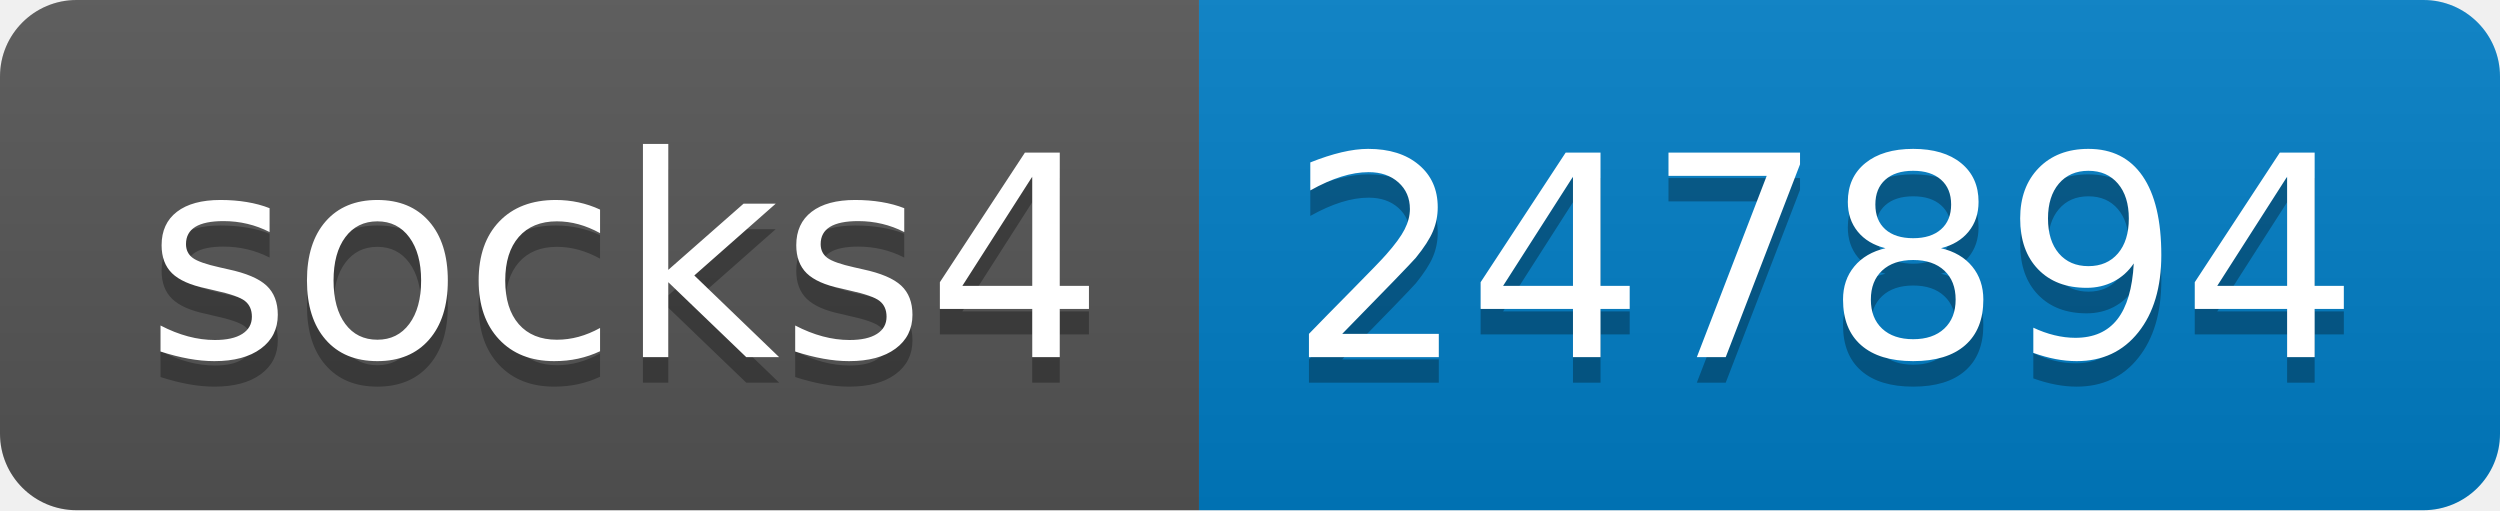
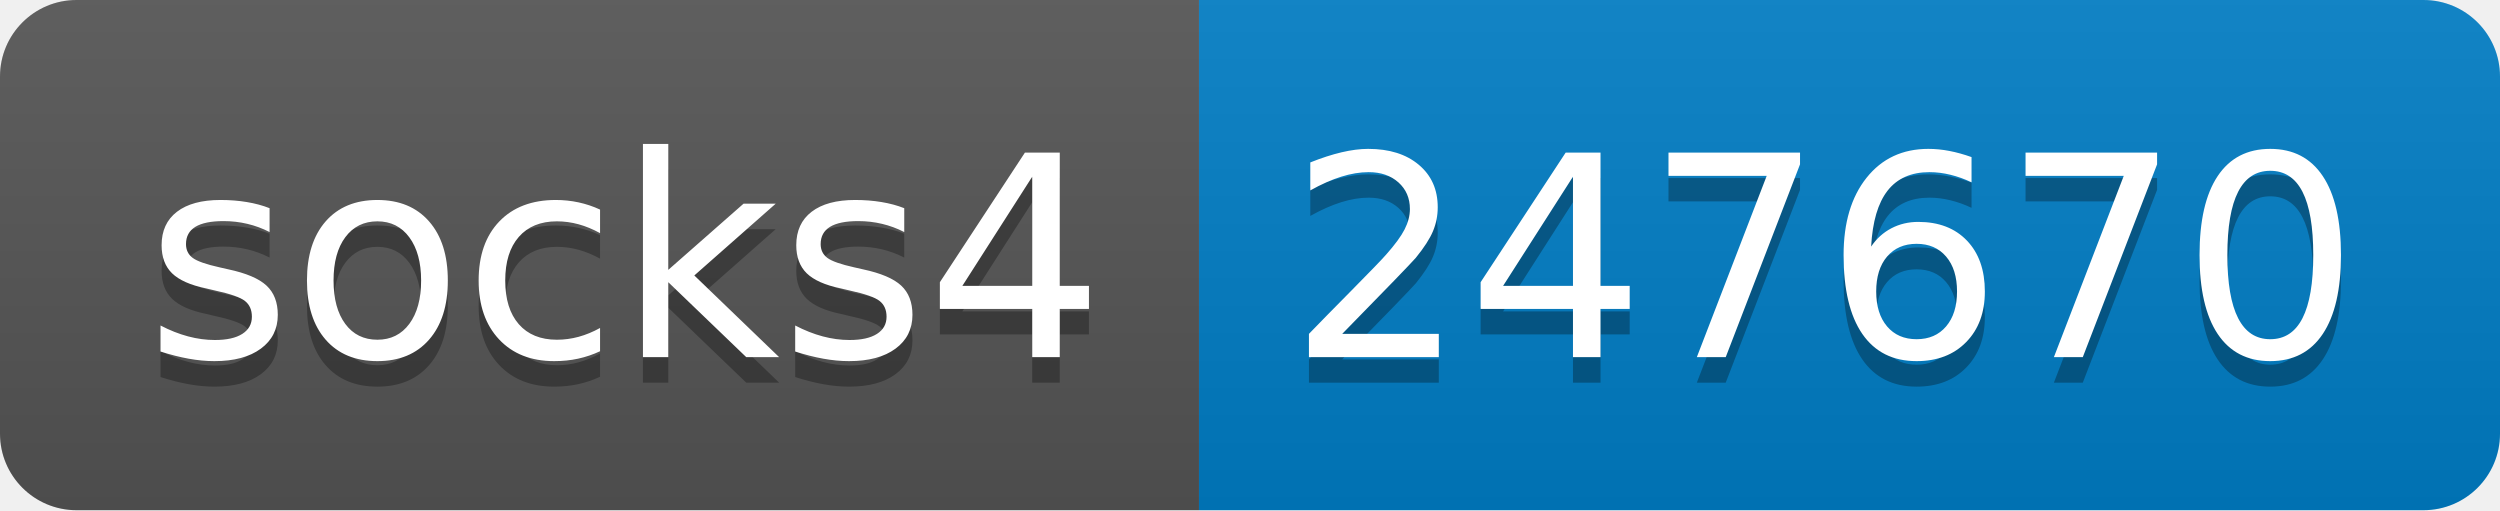
- <svg xmlns="http://www.w3.org/2000/svg" width="98" height="20" role="img" aria-label="socks4: 247894">
+ <svg xmlns="http://www.w3.org/2000/svg" width="98" height="20" role="img" aria-label="socks4: 247670">
  <linearGradient id="s" x2="0" y2="100%">
    <stop offset="0" stop-color="#bbb" stop-opacity=".1" />
    <stop offset="1" stop-opacity=".1" />
  </linearGradient>
  <clipPath id="r">
    <rect width="98" height="20" rx="3" fill="#fff" />
  </clipPath>
  <g clip-path="url(#r)">
    <rect width="47" height="20" fill="#555" />
    <rect x="47" width="51" height="20" fill="#007ec6" />
    <rect width="98" height="20" fill="url(#s)" />
  </g>
  <g fill="#fff" text-anchor="middle" font-family="Verdana,Geneva,DejaVu Sans,sans-serif" text-rendering="geometricPrecision" font-size="110">
    <text aria-hidden="true" x="245" y="150" fill="#010101" fill-opacity=".3" transform="scale(.1)" textLength="370">socks4</text>
    <text x="245" y="140" transform="scale(.1)" fill="#fff" textLength="370">socks4</text>
-     <text aria-hidden="true" x="715" y="150" fill="#010101" fill-opacity=".3" transform="scale(.1)" textLength="410">247894</text>
-     <text x="715" y="140" transform="scale(.1)" fill="#fff" textLength="410">247894</text>
+     <text aria-hidden="true" x="715" y="150" fill="#010101" fill-opacity=".3" transform="scale(.1)" textLength="410">247670</text>
+     <text x="715" y="140" transform="scale(.1)" fill="#fff" textLength="410">247670</text>
  </g>
</svg>
